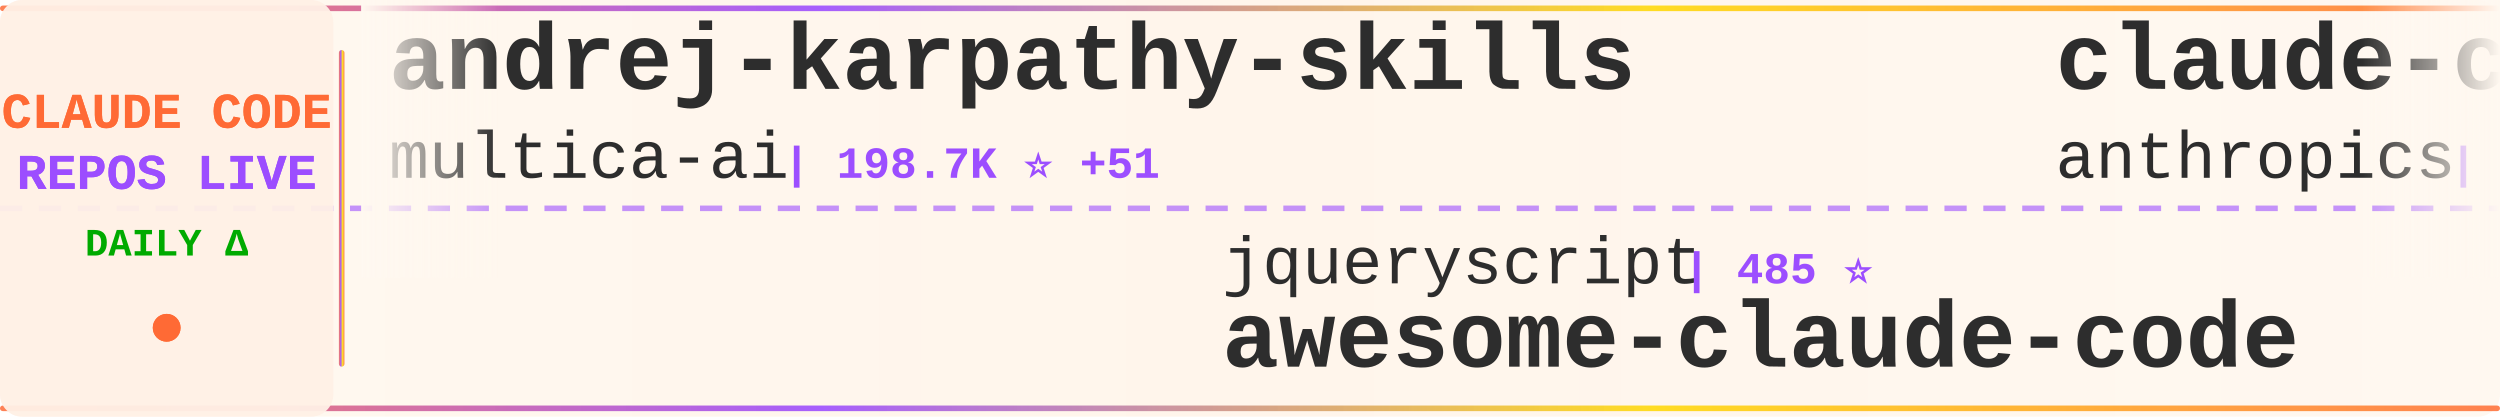
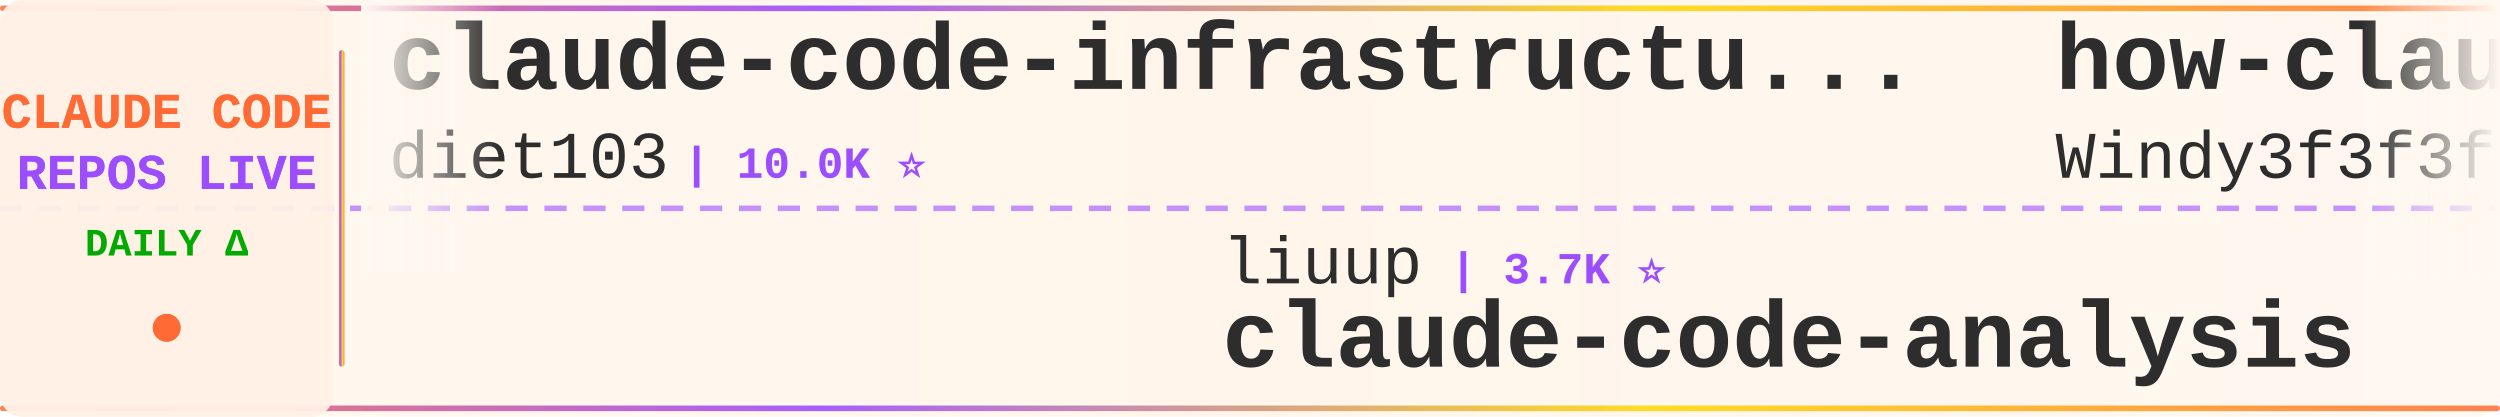
<svg xmlns="http://www.w3.org/2000/svg" width="900" height="150">
  <defs>
    <linearGradient id="tickerBg" x1="0%" y1="0%" x2="100%" y2="0%">
      <stop offset="0%" style="stop-color:#fff8f0;stop-opacity:0.98" />
      <stop offset="50%" style="stop-color:#fff5eb;stop-opacity:1" />
      <stop offset="100%" style="stop-color:#fff8f0;stop-opacity:0.98" />
    </linearGradient>
    <linearGradient id="borderGrad" x1="0%" y1="0%" x2="100%" y2="0%">
      <stop offset="0%" style="stop-color:#FF6B35;stop-opacity:0.85">
        <animate attributeName="stop-opacity" values="0.85;1;0.85" dur="2s" repeatCount="indefinite" />
      </stop>
      <stop offset="33%" style="stop-color:#9C4EFF;stop-opacity:0.9">
        <animate attributeName="stop-opacity" values="0.9;1;0.9" dur="2.2s" repeatCount="indefinite" />
      </stop>
      <stop offset="66%" style="stop-color:#FFD700;stop-opacity:0.85">
        <animate attributeName="stop-opacity" values="0.85;1;0.85" dur="1.8s" repeatCount="indefinite" />
      </stop>
      <stop offset="100%" style="stop-color:#FF6B35;stop-opacity:0.85">
        <animate attributeName="stop-opacity" values="0.85;1;0.85" dur="2s" repeatCount="indefinite" />
      </stop>
    </linearGradient>
    <filter id="textGlow">
      <feGaussianBlur stdDeviation="0.15" result="coloredBlur" />
      <feMerge>
        <feMergeNode in="coloredBlur" />
        <feMergeNode in="SourceGraphic" />
      </feMerge>
    </filter>
    <filter id="metricGlow">
      <feGaussianBlur stdDeviation="0.2" result="coloredBlur" />
      <feMerge>
        <feMergeNode in="coloredBlur" />
        <feMergeNode in="SourceGraphic" />
      </feMerge>
    </filter>
    <linearGradient id="leftFade" x1="0%" y1="0%" x2="100%" y2="0%">
      <stop offset="0%" style="stop-color:#fff8f0;stop-opacity:1" />
      <stop offset="100%" style="stop-color:#fff8f0;stop-opacity:0" />
    </linearGradient>
    <linearGradient id="rightFade" x1="0%" y1="0%" x2="100%" y2="0%">
      <stop offset="0%" style="stop-color:#fff8f0;stop-opacity:0" />
      <stop offset="100%" style="stop-color:#fff8f0;stop-opacity:1" />
    </linearGradient>
  </defs>
  <rect width="900" height="150" fill="url(#tickerBg)" rx="8" />
  <rect x="0" y="2" width="900" height="2" fill="url(#borderGrad)" rx="1" />
  <rect x="0" y="146" width="900" height="2" fill="url(#borderGrad)" rx="1" />
  <line x1="0" y1="75" x2="900" y2="75" stroke="#9C4EFF" stroke-width="2" stroke-dasharray="8 6" opacity="0.6" />
  <rect x="0" y="0" width="120" height="150" fill="#fff0e6" opacity="0.95" rx="8" />
  <text x="60" y="46" font-family="'Courier New', monospace" font-size="18" font-weight="bold" fill="#FF6B35" text-anchor="middle" filter="url(#textGlow)">
    CLAUDE CODE
  </text>
  <text x="60" y="68" font-family="'Courier New', monospace" font-size="18" font-weight="bold" fill="#9C4EFF" text-anchor="middle" filter="url(#textGlow)">
    REPOS LIVE
  </text>
  <text x="60" y="92" font-family="'Courier New', monospace" font-size="14" font-weight="bold" fill="#00aa00" text-anchor="middle">
    DAILY Δ
  </text>
  <circle cx="60" cy="118" r="5" fill="#FF6B35" filter="url(#metricGlow)">
    <animate attributeName="r" values="4;6;4" dur="1.5s" repeatCount="indefinite" />
    <animate attributeName="opacity" values="0.6;1;0.6" dur="1.5s" repeatCount="indefinite" />
  </circle>
  <rect x="122" y="18" width="2" height="114" fill="url(#borderGrad)" rx="1" />
  <clipPath id="tickerClip">
    <rect x="130" y="0" width="770" height="150" />
  </clipPath>
  <g clip-path="url(#tickerClip)">
    <g id="tickerItems">
      <animateTransform attributeName="transform" attributeType="XML" type="translate" from="0 0" to="-3000 0" dur="54s" repeatCount="indefinite" />
      <g transform="translate(0, 0)">
-         <text x="140" y="32" font-family="'Courier New', monospace" font-size="34" font-weight="bold" fill="#2d2d2d">andrej-karpathy-skills</text>
-         <text x="140" y="64" font-family="'Courier New', monospace" font-size="24" font-weight="normal" fill="#2d2d2d" opacity="1.0">multica-ai</text>
-         <text x="282" y="64" font-family="'Courier New', monospace" font-size="16" font-weight="bold" fill="#9C4EFF"> | 198.7K ⭐ +51</text>
+         <text x="140" y="32" font-family="'Courier New', monospace" font-size="34" font-weight="bold" fill="#2d2d2d">claude-code-infrastructu...</text>
+         <text x="140" y="64" font-family="'Courier New', monospace" font-size="24" font-weight="normal" fill="#2d2d2d" opacity="1.0">diet103</text>
+         <text x="246" y="64" font-family="'Courier New', monospace" font-size="16" font-weight="bold" fill="#9C4EFF"> | 10.0K ⭐</text>
      </g>
      <g transform="translate(300, 0)">
-         <text x="140" y="102" font-family="'Courier New', monospace" font-size="24" font-weight="normal" fill="#2d2d2d" opacity="1.0">jqueryscript</text>
-         <text x="306" y="102" font-family="'Courier New', monospace" font-size="16" font-weight="bold" fill="#9C4EFF"> | 485 ⭐</text>
-         <text x="140" y="132" font-family="'Courier New', monospace" font-size="34" font-weight="bold" fill="#2d2d2d">awesome-claude-code</text>
+         <text x="140" y="102" font-family="'Courier New', monospace" font-size="24" font-weight="normal" fill="#2d2d2d" opacity="1.0">liuup</text>
+         <text x="222" y="102" font-family="'Courier New', monospace" font-size="16" font-weight="bold" fill="#9C4EFF"> | 3.7K ⭐</text>
+         <text x="140" y="132" font-family="'Courier New', monospace" font-size="34" font-weight="bold" fill="#2d2d2d">claude-code-analysis</text>
      </g>
      <g transform="translate(600, 0)">
-         <text x="140" y="32" font-family="'Courier New', monospace" font-size="34" font-weight="bold" fill="#2d2d2d">claude-code-security-rev...</text>
-         <text x="140" y="64" font-family="'Courier New', monospace" font-size="24" font-weight="normal" fill="#2d2d2d" opacity="1.0">anthropics</text>
-         <text x="282" y="64" font-family="'Courier New', monospace" font-size="16" font-weight="bold" fill="#9C4EFF"> | 5.7K ⭐ +1</text>
+         <text x="140" y="32" font-family="'Courier New', monospace" font-size="34" font-weight="bold" fill="#2d2d2d">how-claude-code-works</text>
+         <text x="140" y="64" font-family="'Courier New', monospace" font-size="24" font-weight="normal" fill="#2d2d2d" opacity="1.0">Windy3f3f3f3f</text>
+         <text x="318" y="64" font-family="'Courier New', monospace" font-size="16" font-weight="bold" fill="#9C4EFF"> | 3.4K ⭐ +2</text>
      </g>
      <g transform="translate(900, 0)">
-         <text x="140" y="102" font-family="'Courier New', monospace" font-size="24" font-weight="normal" fill="#2d2d2d" opacity="1.0">lorryjovens-hub</text>
-         <text x="342" y="102" font-family="'Courier New', monospace" font-size="16" font-weight="bold" fill="#9C4EFF"> | 1.7K ⭐</text>
-         <text x="140" y="132" font-family="'Courier New', monospace" font-size="34" font-weight="bold" fill="#2d2d2d">claude-code-rust</text>
+         <text x="140" y="102" font-family="'Courier New', monospace" font-size="24" font-weight="normal" fill="#2d2d2d" opacity="1.0">guanshan</text>
+         <text x="258" y="102" font-family="'Courier New', monospace" font-size="16" font-weight="bold" fill="#9C4EFF"> | 61 ⭐</text>
+         <text x="140" y="132" font-family="'Courier New', monospace" font-size="34" font-weight="bold" fill="#2d2d2d">ClaudeCode</text>
      </g>
      <g transform="translate(1200, 0)">
-         <text x="140" y="32" font-family="'Courier New', monospace" font-size="34" font-weight="bold" fill="#2d2d2d">claude-code-sourcemap</text>
-         <text x="140" y="64" font-family="'Courier New', monospace" font-size="24" font-weight="normal" fill="#2d2d2d" opacity="1.0">ChinaSiro</text>
-         <text x="270" y="64" font-family="'Courier New', monospace" font-size="16" font-weight="bold" fill="#9C4EFF"> | 9.6K ⭐ -1</text>
+         <text x="140" y="32" font-family="'Courier New', monospace" font-size="34" font-weight="bold" fill="#2d2d2d">claude-code-local</text>
+         <text x="140" y="64" font-family="'Courier New', monospace" font-size="24" font-weight="normal" fill="#2d2d2d" opacity="1.0">nicedreamzapp</text>
+         <text x="318" y="64" font-family="'Courier New', monospace" font-size="16" font-weight="bold" fill="#9C4EFF"> | 3.0K ⭐</text>
      </g>
      <g transform="translate(1500, 0)">
-         <text x="140" y="102" font-family="'Courier New', monospace" font-size="24" font-weight="normal" fill="#2d2d2d" opacity="1.0">simonw</text>
-         <text x="234" y="102" font-family="'Courier New', monospace" font-size="16" font-weight="bold" fill="#9C4EFF"> | 1.6K ⭐</text>
-         <text x="140" y="132" font-family="'Courier New', monospace" font-size="34" font-weight="bold" fill="#2d2d2d">claude-code-transcripts</text>
-       </g>
-       <g transform="translate(1800, 0)">
-         <text x="140" y="32" font-family="'Courier New', monospace" font-size="34" font-weight="bold" fill="#2d2d2d">claude-code-source-code</text>
-         <text x="140" y="64" font-family="'Courier New', monospace" font-size="24" font-weight="normal" fill="#2d2d2d" opacity="1.0">777genius</text>
-         <text x="270" y="64" font-family="'Courier New', monospace" font-size="16" font-weight="bold" fill="#9C4EFF"> | 923 ⭐</text>
-       </g>
-       <g transform="translate(2100, 0)">
-         <text x="140" y="102" font-family="'Courier New', monospace" font-size="24" font-weight="normal" fill="#2d2d2d" opacity="1.0">anthropics</text>
-         <text x="282" y="102" font-family="'Courier New', monospace" font-size="16" font-weight="bold" fill="#9C4EFF"> | 165.7K ⭐ +23</text>
-         <text x="140" y="132" font-family="'Courier New', monospace" font-size="34" font-weight="bold" fill="#2d2d2d">skills</text>
-       </g>
-       <g transform="translate(2400, 0)">
-         <text x="140" y="32" font-family="'Courier New', monospace" font-size="34" font-weight="bold" fill="#2d2d2d">claude-code-cli</text>
-         <text x="140" y="64" font-family="'Courier New', monospace" font-size="24" font-weight="normal" fill="#2d2d2d" opacity="1.0">huangserva</text>
-         <text x="282" y="64" font-family="'Courier New', monospace" font-size="16" font-weight="bold" fill="#9C4EFF"> | 621 ⭐</text>
-       </g>
-       <g transform="translate(2700, 0)">
        <text x="140" y="102" font-family="'Courier New', monospace" font-size="24" font-weight="normal" fill="#2d2d2d" opacity="1.0">chauncygu</text>
        <text x="270" y="102" font-family="'Courier New', monospace" font-size="16" font-weight="bold" fill="#9C4EFF"> | 2.8K ⭐</text>
        <text x="140" y="132" font-family="'Courier New', monospace" font-size="34" font-weight="bold" fill="#2d2d2d">collection-claude-code-s...</text>
      </g>
+       <g transform="translate(1800, 0)">
+         <text x="140" y="32" font-family="'Courier New', monospace" font-size="34" font-weight="bold" fill="#2d2d2d">claude-code-rev</text>
+         <text x="140" y="64" font-family="'Courier New', monospace" font-size="24" font-weight="normal" fill="#2d2d2d" opacity="1.0">oboard</text>
+         <text x="234" y="64" font-family="'Courier New', monospace" font-size="16" font-weight="bold" fill="#9C4EFF"> | 3.3K ⭐</text>
+       </g>
+       <g transform="translate(2100, 0)">
+         <text x="140" y="102" font-family="'Courier New', monospace" font-size="24" font-weight="normal" fill="#2d2d2d" opacity="1.0">AprilNEA</text>
+         <text x="258" y="102" font-family="'Courier New', monospace" font-size="16" font-weight="bold" fill="#9C4EFF"> | 393 ⭐</text>
+         <text x="140" y="132" font-family="'Courier New', monospace" font-size="34" font-weight="bold" fill="#2d2d2d">claude-code-source</text>
+       </g>
+       <g transform="translate(2400, 0)">
+         <text x="140" y="32" font-family="'Courier New', monospace" font-size="34" font-weight="bold" fill="#2d2d2d">skills</text>
+         <text x="140" y="64" font-family="'Courier New', monospace" font-size="24" font-weight="normal" fill="#2d2d2d" opacity="1.0">anthropics</text>
+         <text x="282" y="64" font-family="'Courier New', monospace" font-size="16" font-weight="bold" fill="#9C4EFF"> | 165.8K ⭐ +35</text>
+       </g>
+       <g transform="translate(2700, 0)">
+         <text x="140" y="102" font-family="'Courier New', monospace" font-size="24" font-weight="normal" fill="#2d2d2d" opacity="1.0">1rgs</text>
+         <text x="210" y="102" font-family="'Courier New', monospace" font-size="16" font-weight="bold" fill="#9C4EFF"> | 3.7K ⭐</text>
+         <text x="140" y="132" font-family="'Courier New', monospace" font-size="34" font-weight="bold" fill="#2d2d2d">claude-code-proxy</text>
+       </g>
      <g transform="translate(3000, 0)">
-         <text x="140" y="32" font-family="'Courier New', monospace" font-size="34" font-weight="bold" fill="#2d2d2d">andrej-karpathy-skills</text>
-         <text x="140" y="64" font-family="'Courier New', monospace" font-size="24" font-weight="normal" fill="#2d2d2d" opacity="1.0">multica-ai</text>
-         <text x="282" y="64" font-family="'Courier New', monospace" font-size="16" font-weight="bold" fill="#9C4EFF"> | 198.7K ⭐ +51</text>
+         <text x="140" y="32" font-family="'Courier New', monospace" font-size="34" font-weight="bold" fill="#2d2d2d">claude-code-infrastructu...</text>
+         <text x="140" y="64" font-family="'Courier New', monospace" font-size="24" font-weight="normal" fill="#2d2d2d" opacity="1.0">diet103</text>
+         <text x="246" y="64" font-family="'Courier New', monospace" font-size="16" font-weight="bold" fill="#9C4EFF"> | 10.0K ⭐</text>
      </g>
      <g transform="translate(3300, 0)">
-         <text x="140" y="102" font-family="'Courier New', monospace" font-size="24" font-weight="normal" fill="#2d2d2d" opacity="1.0">jqueryscript</text>
-         <text x="306" y="102" font-family="'Courier New', monospace" font-size="16" font-weight="bold" fill="#9C4EFF"> | 485 ⭐</text>
-         <text x="140" y="132" font-family="'Courier New', monospace" font-size="34" font-weight="bold" fill="#2d2d2d">awesome-claude-code</text>
+         <text x="140" y="102" font-family="'Courier New', monospace" font-size="24" font-weight="normal" fill="#2d2d2d" opacity="1.0">liuup</text>
+         <text x="222" y="102" font-family="'Courier New', monospace" font-size="16" font-weight="bold" fill="#9C4EFF"> | 3.7K ⭐</text>
+         <text x="140" y="132" font-family="'Courier New', monospace" font-size="34" font-weight="bold" fill="#2d2d2d">claude-code-analysis</text>
      </g>
      <g transform="translate(3600, 0)">
-         <text x="140" y="32" font-family="'Courier New', monospace" font-size="34" font-weight="bold" fill="#2d2d2d">claude-code-security-rev...</text>
-         <text x="140" y="64" font-family="'Courier New', monospace" font-size="24" font-weight="normal" fill="#2d2d2d" opacity="1.0">anthropics</text>
-         <text x="282" y="64" font-family="'Courier New', monospace" font-size="16" font-weight="bold" fill="#9C4EFF"> | 5.7K ⭐ +1</text>
+         <text x="140" y="32" font-family="'Courier New', monospace" font-size="34" font-weight="bold" fill="#2d2d2d">how-claude-code-works</text>
+         <text x="140" y="64" font-family="'Courier New', monospace" font-size="24" font-weight="normal" fill="#2d2d2d" opacity="1.0">Windy3f3f3f3f</text>
+         <text x="318" y="64" font-family="'Courier New', monospace" font-size="16" font-weight="bold" fill="#9C4EFF"> | 3.4K ⭐ +2</text>
      </g>
      <g transform="translate(3900, 0)">
-         <text x="140" y="102" font-family="'Courier New', monospace" font-size="24" font-weight="normal" fill="#2d2d2d" opacity="1.0">lorryjovens-hub</text>
-         <text x="342" y="102" font-family="'Courier New', monospace" font-size="16" font-weight="bold" fill="#9C4EFF"> | 1.7K ⭐</text>
-         <text x="140" y="132" font-family="'Courier New', monospace" font-size="34" font-weight="bold" fill="#2d2d2d">claude-code-rust</text>
+         <text x="140" y="102" font-family="'Courier New', monospace" font-size="24" font-weight="normal" fill="#2d2d2d" opacity="1.0">guanshan</text>
+         <text x="258" y="102" font-family="'Courier New', monospace" font-size="16" font-weight="bold" fill="#9C4EFF"> | 61 ⭐</text>
+         <text x="140" y="132" font-family="'Courier New', monospace" font-size="34" font-weight="bold" fill="#2d2d2d">ClaudeCode</text>
      </g>
    </g>
  </g>
  <rect x="130" y="0" width="50" height="100" fill="url(#leftFade)" />
  <rect x="850" y="0" width="50" height="100" fill="url(#rightFade)" />
</svg>
